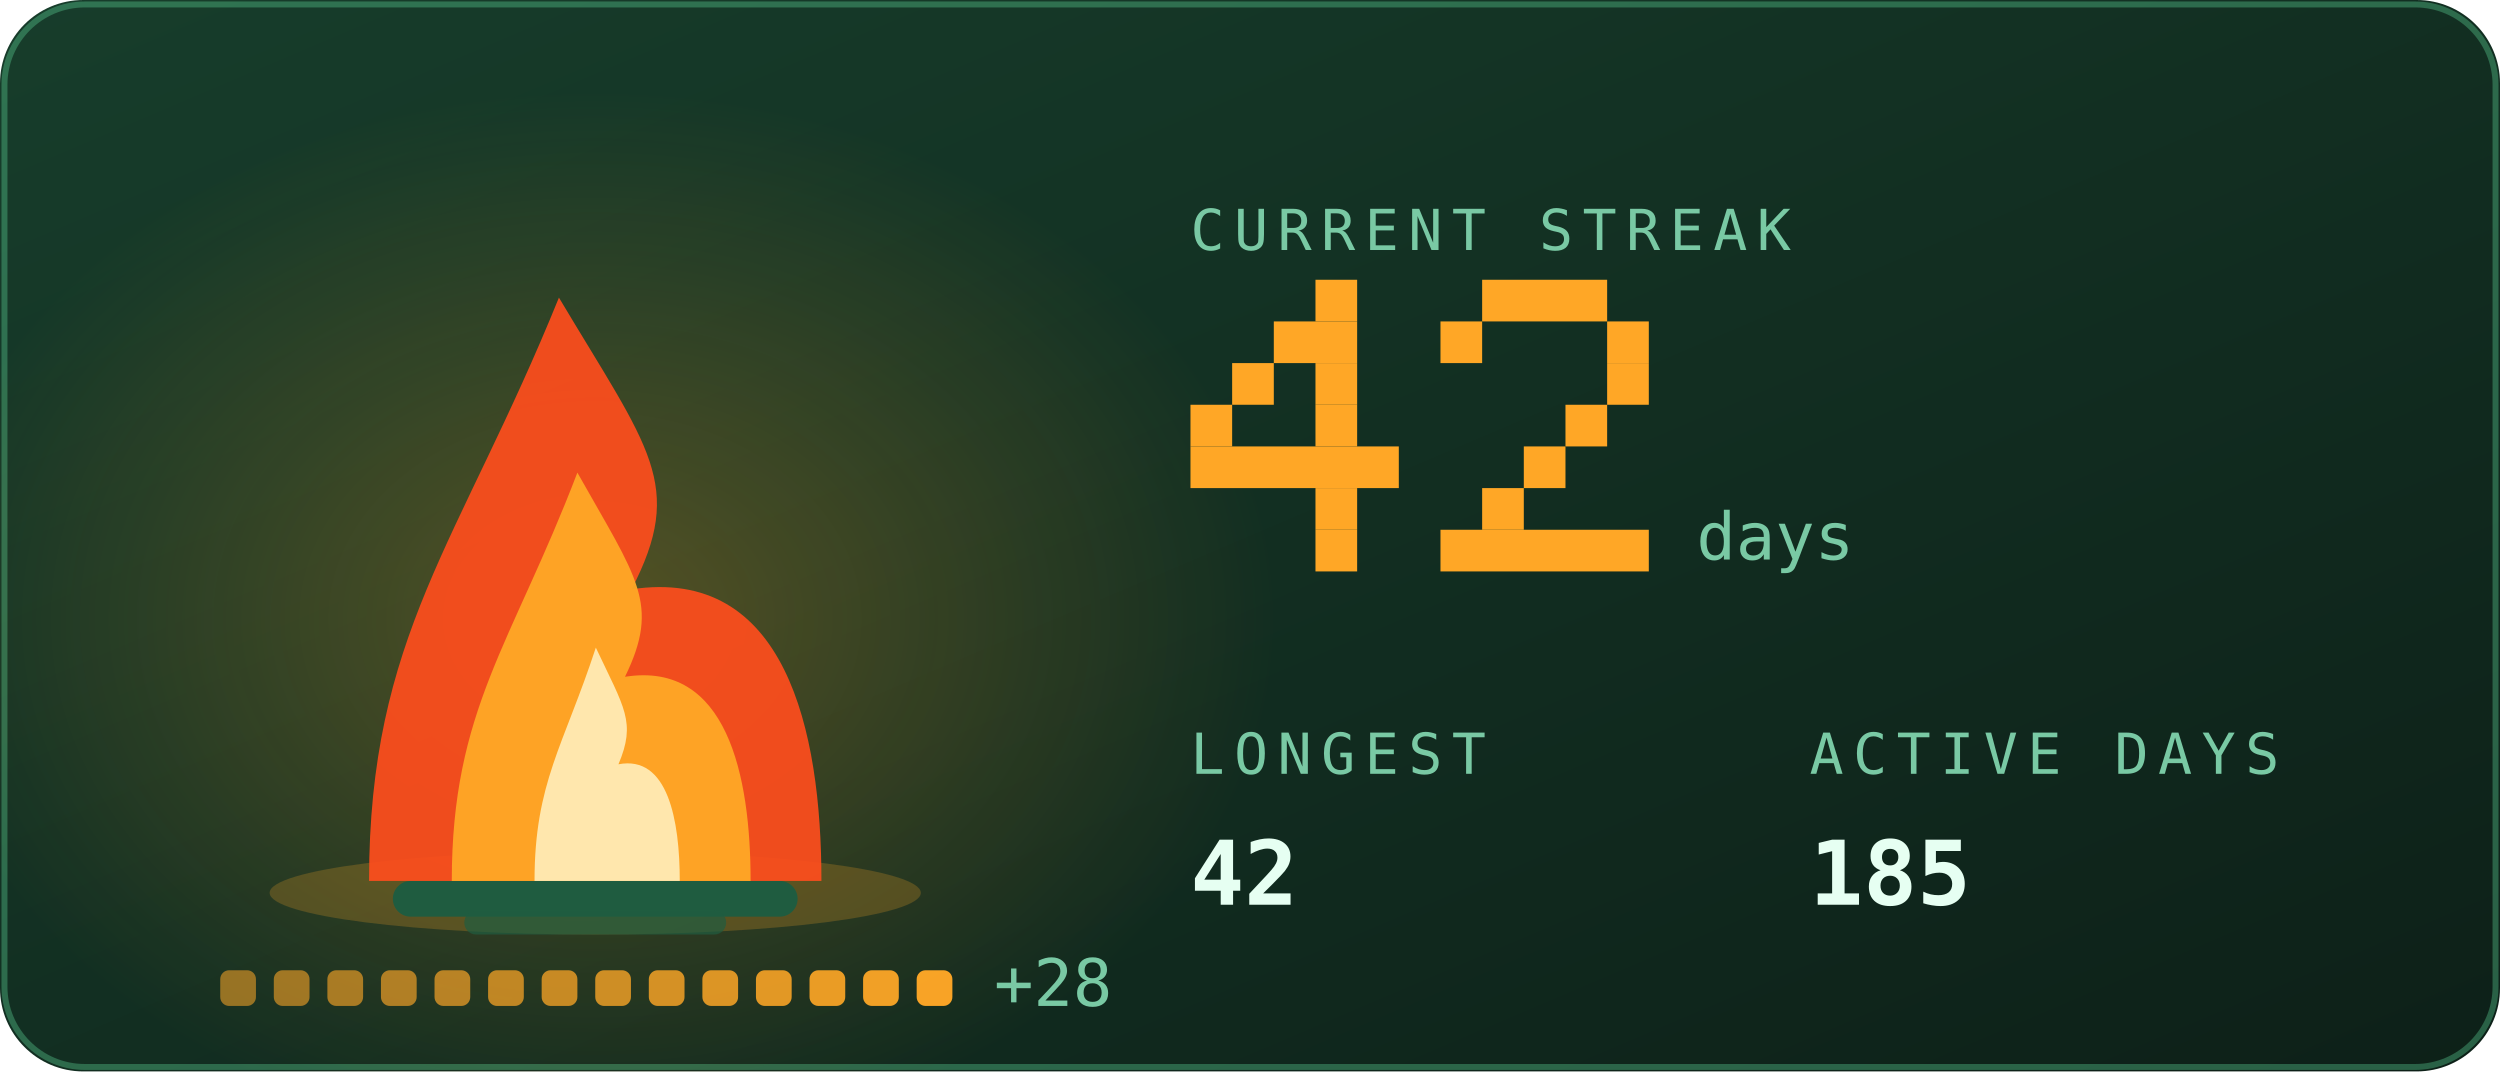
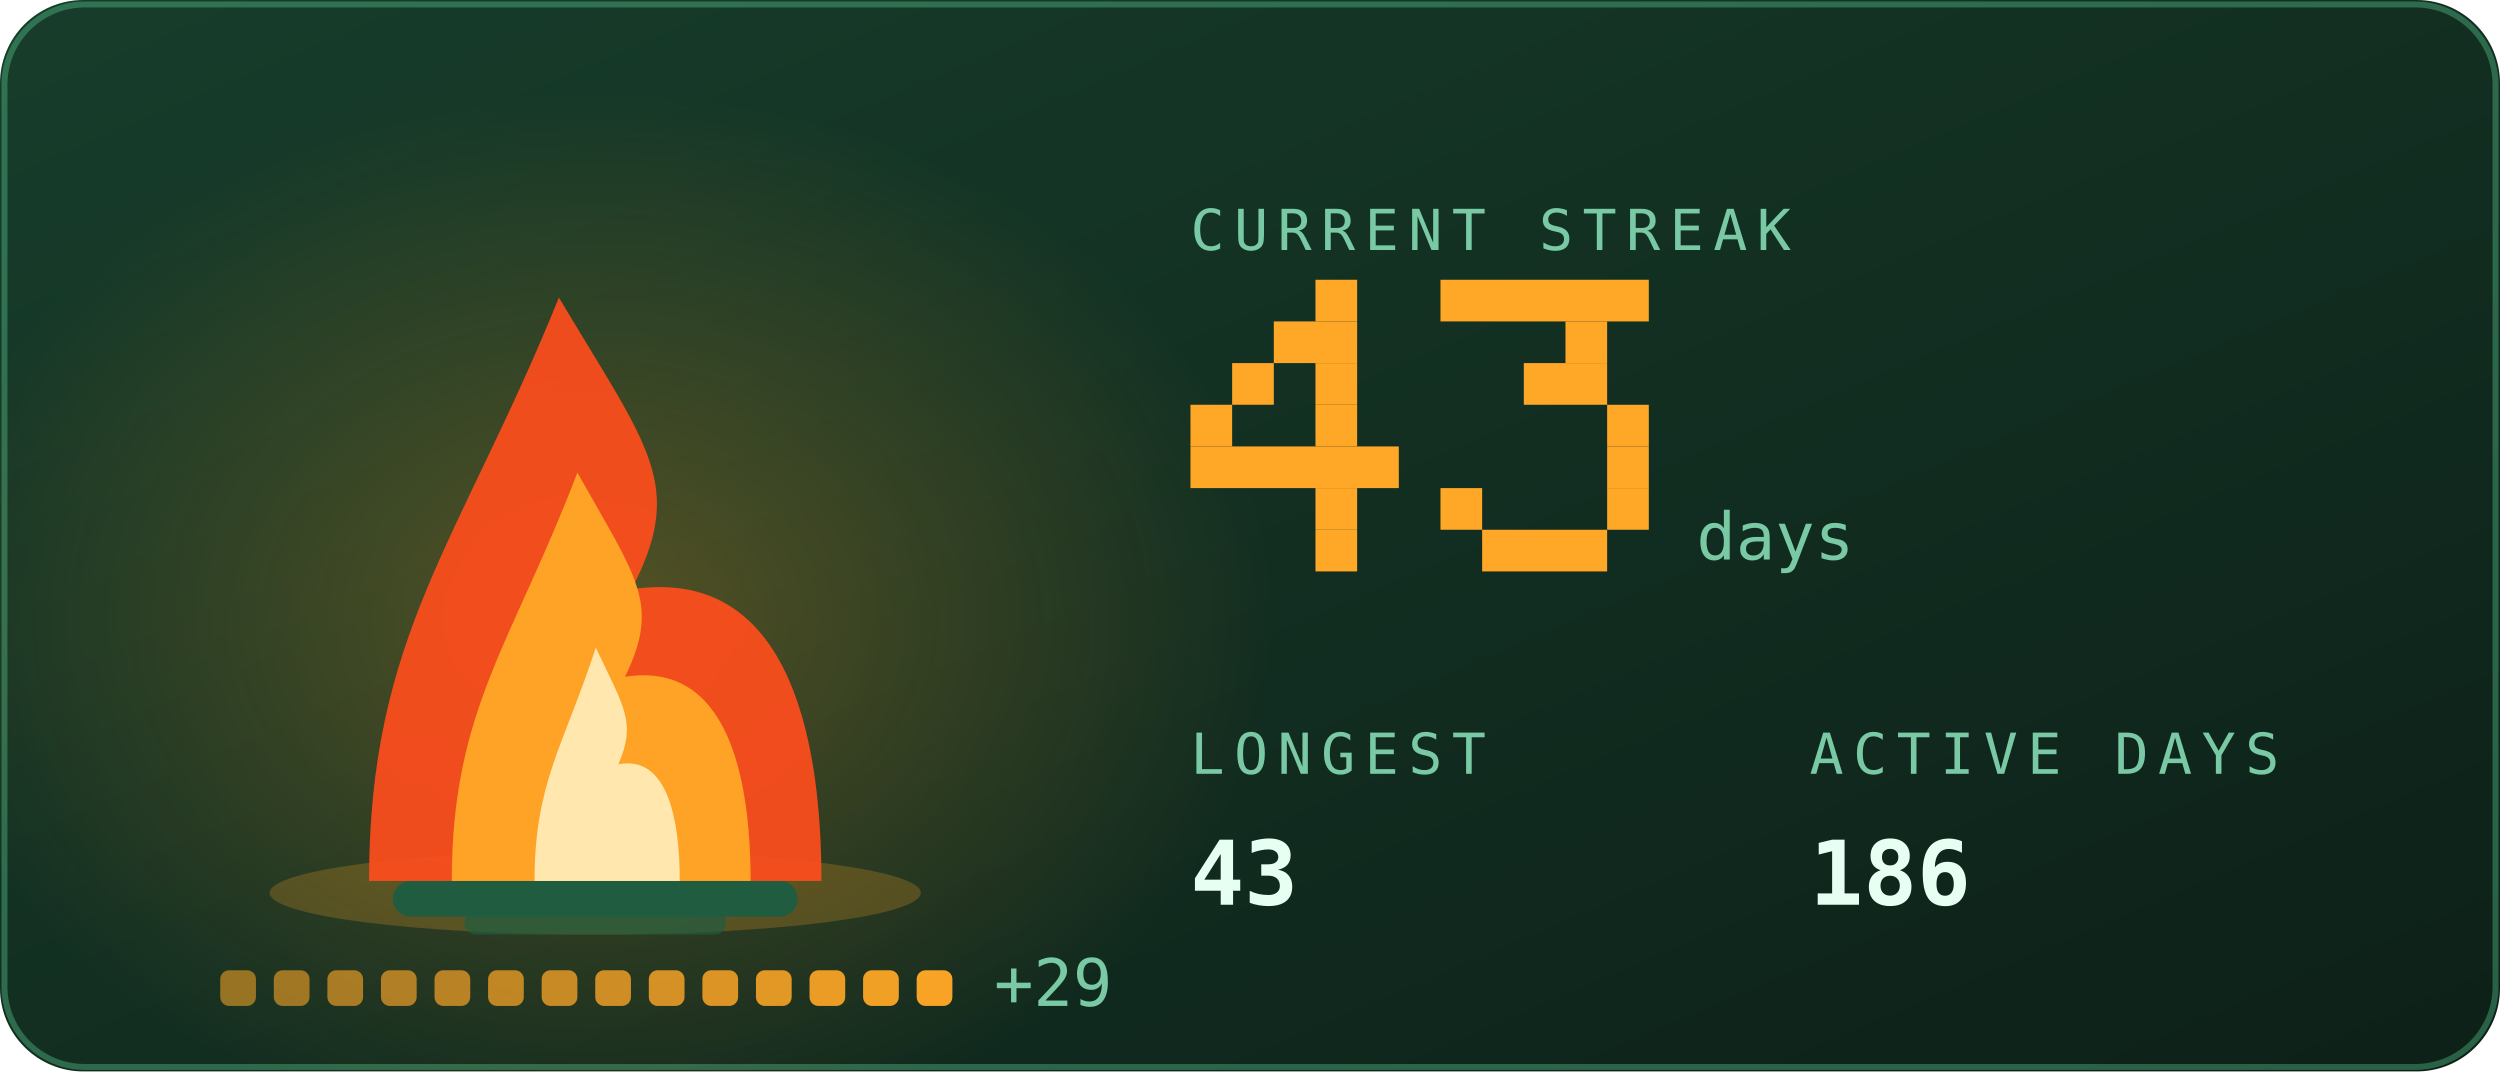
<svg xmlns="http://www.w3.org/2000/svg" viewBox="0 0 420 180" width="420" height="180" role="img" aria-labelledby="stkt stkd">
  <defs>
    <linearGradient id="stkbg" x1="0" y1="0" x2="1" y2="1">
      <stop offset="0" stop-color="#173d2b" />
      <stop offset="1" stop-color="#0d2018" />
    </linearGradient>
  </defs>
  <style>
    .mono{font-family:ui-monospace,SFMono-Regular,Menlo,Consolas,"DejaVu Sans Mono",monospace}
    .lbl{font-size:9.5px;letter-spacing:1.6px;fill:#79c9a4}
    .big{font-size:31px;font-weight:700;fill:#e6fff2}
    .med{font-size:15px;font-weight:700;fill:#e6fff2}
    .sm{font-size:11px;fill:#e6fff2}
    .dim{font-size:11px;fill:#79c9a4}
    
    .pulse{animation:pulse 3.4s ease-in-out infinite}
    @keyframes pulse{0%,100%{opacity:1}50%{opacity:.62}}
    .fnum{font-size:11px;fill:#79c9a4}
    
    .f1{animation:fl1 1.15s ease-in-out infinite;transform-box:fill-box;transform-origin:50% 100%}
    .f2{animation:fl2 0.87s ease-in-out infinite;transform-box:fill-box;transform-origin:50% 100%}
    .f3{animation:fl3 0.61s ease-in-out infinite;transform-box:fill-box;transform-origin:50% 100%}
    .em{animation:em 2.4s ease-out infinite}
    .coal{animation:coal 2.8s ease-in-out infinite}
    @keyframes fl1{0%,100%{transform:scale(1,1) translateX(0)}30%{transform:scale(.94,1.06) translateX(-1.5px)}65%{transform:scale(1.05,.95) translateX(1.5px)}}
    @keyframes fl2{0%,100%{transform:scale(1.03,.96) translateX(1px)}45%{transform:scale(.93,1.1) translateX(-2px)}}
    @keyframes fl3{0%,100%{transform:scale(1,1)}50%{transform:scale(.88,1.14)}}
    @keyframes em{0%{opacity:0;transform:translate(0,0)}15%{opacity:.9}100%{opacity:0;transform:translate(-6px,-34px)}}
    @keyframes coal{0%,100%{opacity:.5}50%{opacity:1}}
</style>
  <rect width="420" height="180" rx="14" fill="url(#stkbg)" />
  <rect x="0.75" y="0.75" width="418.5" height="178.5" rx="13.5" fill="none" stroke="#5fd99a" stroke-opacity="0.35" />
  <defs>
    <radialGradient id="stkGlow" cx="0.5" cy="0.5" r="0.5">
      <stop offset="0" stop-color="#ffa726" stop-opacity="0.28" />
      <stop offset="1" stop-color="#ffa726" stop-opacity="0" />
    </radialGradient>
  </defs>
  <ellipse cx="100" cy="103.9" rx="114.0" ry="88.2" fill="url(#stkGlow)" />
  <ellipse cx="100" cy="150" rx="54.7" ry="7" fill="#ffa726" opacity="0.22" />
  <rect x="66" y="148" width="68" height="6" rx="3" fill="#1f5c40" />
  <rect x="78" y="153" width="44" height="4" rx="2" fill="#1f5c40" opacity="0.7" />
  <g class="f1">
    <path d="M62.0 148C62.0 106.8 77.2 91.2 93.9 50.0C109.1 75.5 115.2 81.4 106.1 99.0C131.9 95.1 138.0 122.5 138.0 148Z" fill="#ff4d1c" opacity="0.92" />
  </g>
  <g class="f2">
    <path d="M75.9 148C75.9 119.2 86.0 108.2 97.0 79.4C107.0 97.2 111.0 101.4 105.0 113.7C122.1 111.0 126.1 130.2 126.1 148Z" fill="#ffa726" opacity="0.95" />
  </g>
  <g class="f3">
    <path d="M89.8 148C89.8 131.5 94.7 125.3 100.1 108.8C104.9 119.0 106.9 121.3 103.9 128.4C112.2 126.8 114.2 137.8 114.2 148Z" fill="#fff3c4" opacity="0.85" />
  </g>
  <rect class="em" style="animation-delay:0.0s" x="88" y="46" width="3" height="3" fill="#ffa726" opacity="0" />
  <rect class="em" style="animation-delay:0.8s" x="101" y="46" width="3" height="3" fill="#ffa726" opacity="0" />
  <rect class="em" style="animation-delay:1.6s" x="114" y="46" width="3" height="3" fill="#ffa726" opacity="0" />
  <rect x="37.0" y="163" width="6" height="6" rx="1.5" fill="#ffa726" opacity="0.55" class="coal" style="animation-delay:0.00s" />
  <rect x="46.0" y="163" width="6" height="6" rx="1.5" fill="#ffa726" opacity="0.582" class="coal" style="animation-delay:0.18s" />
  <rect x="55.0" y="163" width="6" height="6" rx="1.5" fill="#ffa726" opacity="0.614" class="coal" style="animation-delay:0.36s" />
  <rect x="64.0" y="163" width="6" height="6" rx="1.5" fill="#ffa726" opacity="0.646" class="coal" style="animation-delay:0.54s" />
  <rect x="73.0" y="163" width="6" height="6" rx="1.5" fill="#ffa726" opacity="0.679" class="coal" style="animation-delay:0.72s" />
  <rect x="82.0" y="163" width="6" height="6" rx="1.5" fill="#ffa726" opacity="0.711" class="coal" style="animation-delay:0.90s" />
  <rect x="91.0" y="163" width="6" height="6" rx="1.5" fill="#ffa726" opacity="0.743" class="coal" style="animation-delay:1.08s" />
  <rect x="100.0" y="163" width="6" height="6" rx="1.5" fill="#ffa726" opacity="0.775" class="coal" style="animation-delay:1.26s" />
  <rect x="109.0" y="163" width="6" height="6" rx="1.5" fill="#ffa726" opacity="0.807" class="coal" style="animation-delay:1.44s" />
  <rect x="118.0" y="163" width="6" height="6" rx="1.5" fill="#ffa726" opacity="0.839" class="coal" style="animation-delay:1.62s" />
  <rect x="127.0" y="163" width="6" height="6" rx="1.5" fill="#ffa726" opacity="0.871" class="coal" style="animation-delay:1.80s" />
  <rect x="136.0" y="163" width="6" height="6" rx="1.5" fill="#ffa726" opacity="0.904" class="coal" style="animation-delay:1.98s" />
  <rect x="145.0" y="163" width="6" height="6" rx="1.5" fill="#ffa726" opacity="0.936" class="coal" style="animation-delay:2.16s" />
  <rect x="154.0" y="163" width="6" height="6" rx="1.5" fill="#ffa726" opacity="0.968" class="coal" style="animation-delay:2.34s" />
-   <text class="mono dim" x="167.0" y="169" font-size="9">+28</text>
+   <text class="mono dim" x="167.0" y="169" font-size="9">+29</text>
  <text class="mono lbl" x="200" y="42">CURRENT STREAK</text>
  <rect x="221" y="47" width="7" height="7" fill="#ffa726" />
  <rect x="214" y="54" width="14" height="7" fill="#ffa726" />
  <rect x="207" y="61" width="7" height="7" fill="#ffa726" />
  <rect x="221" y="61" width="7" height="7" fill="#ffa726" />
  <rect x="200" y="68" width="7" height="7" fill="#ffa726" />
  <rect x="221" y="68" width="7" height="7" fill="#ffa726" />
  <rect x="200" y="75" width="35" height="7" fill="#ffa726" />
  <rect x="221" y="82" width="7" height="7" fill="#ffa726" />
  <rect x="221" y="89" width="7" height="7" fill="#ffa726" />
-   <rect x="249" y="47" width="21" height="7" fill="#ffa726" />
-   <rect x="242" y="54" width="7" height="7" fill="#ffa726" />
-   <rect x="270" y="54" width="7" height="7" fill="#ffa726" />
-   <rect x="270" y="61" width="7" height="7" fill="#ffa726" />
-   <rect x="263" y="68" width="7" height="7" fill="#ffa726" />
-   <rect x="256" y="75" width="7" height="7" fill="#ffa726" />
-   <rect x="249" y="82" width="7" height="7" fill="#ffa726" />
-   <rect x="242" y="89" width="35" height="7" fill="#ffa726" />
+   <rect x="242" y="47" width="35" height="7" fill="#ffa726" />
+   <rect x="263" y="54" width="7" height="7" fill="#ffa726" />
+   <rect x="256" y="61" width="14" height="7" fill="#ffa726" />
+   <rect x="270" y="68" width="7" height="7" fill="#ffa726" />
+   <rect x="270" y="75" width="7" height="7" fill="#ffa726" />
+   <rect x="242" y="82" width="7" height="7" fill="#ffa726" />
+   <rect x="270" y="82" width="7" height="7" fill="#ffa726" />
+   <rect x="249" y="89" width="21" height="7" fill="#ffa726" />
  <text class="mono fnum" x="285" y="94">days</text>
  <text class="mono lbl" x="200" y="130">LONGEST</text>
-   <text class="mono med" x="200" y="152">42</text>
+   <text class="mono med" x="200" y="152">43</text>
  <text class="mono lbl" x="304" y="130">ACTIVE DAYS</text>
-   <text class="mono med" x="304" y="152">185</text>
+   <text class="mono med" x="304" y="152">186</text>
</svg>
